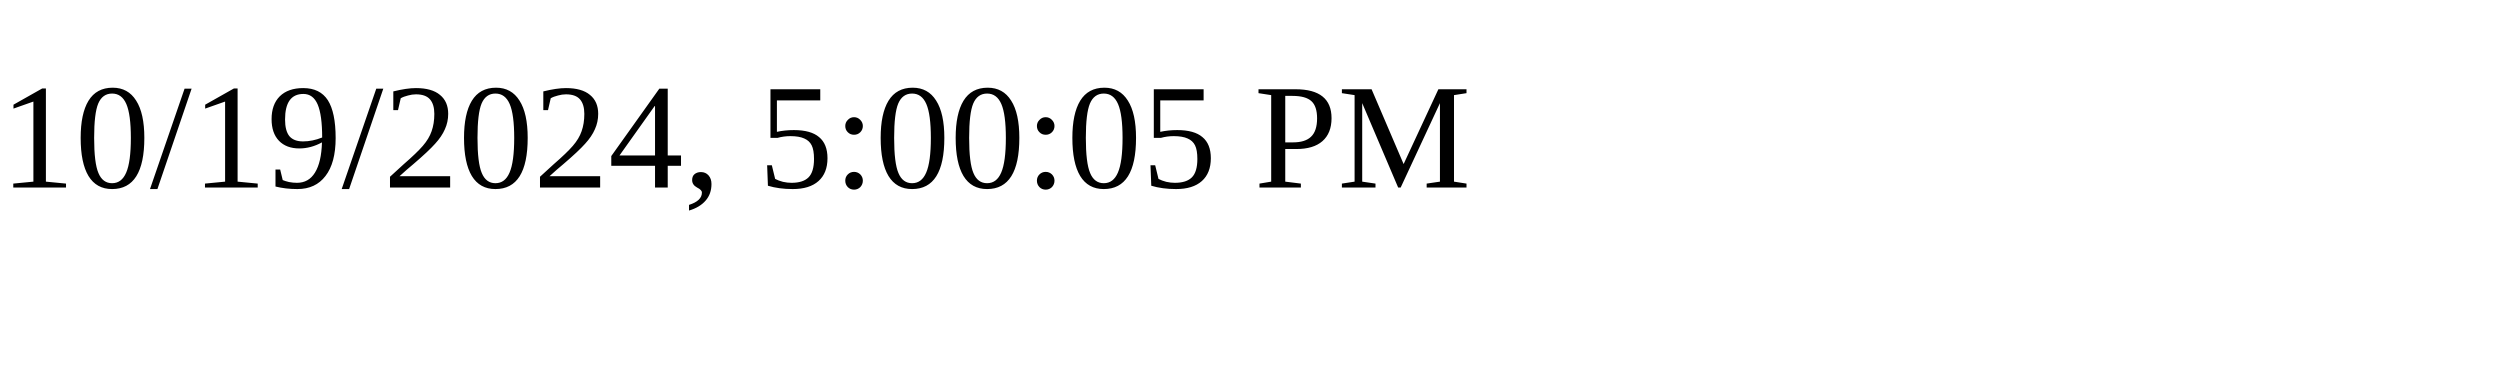
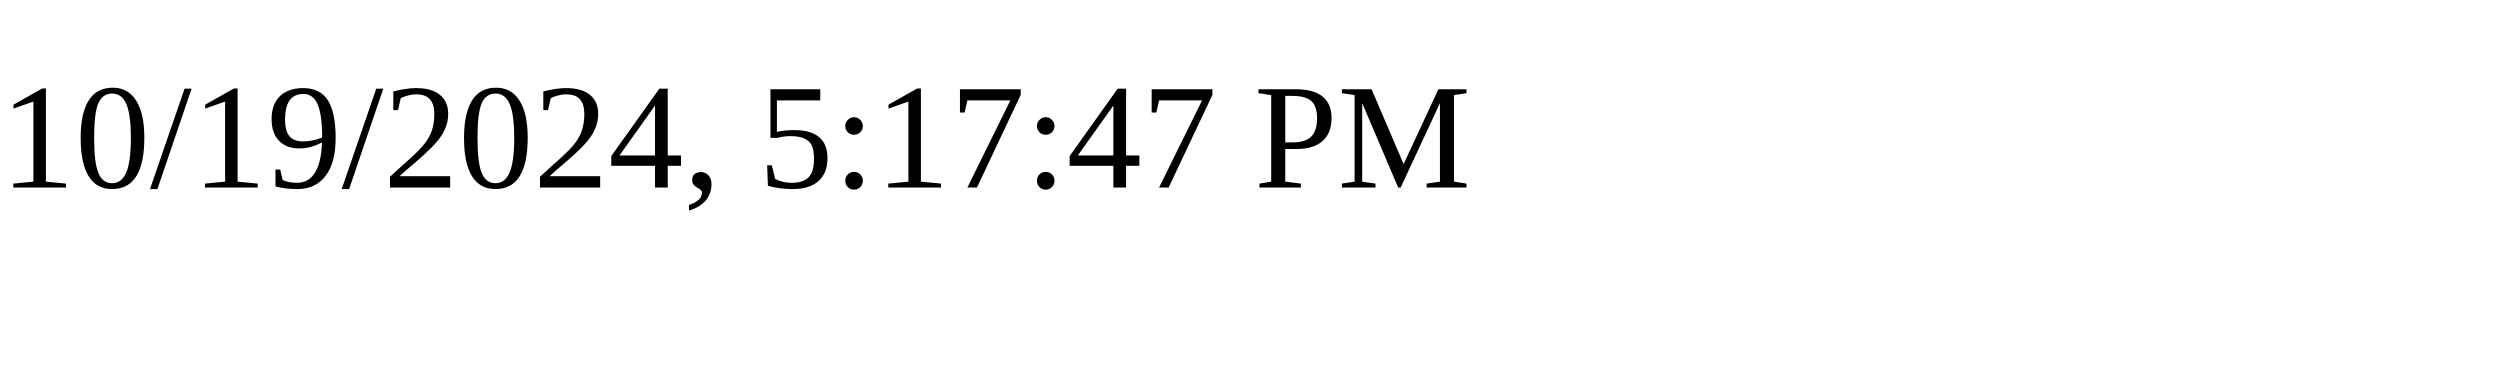
<svg xmlns="http://www.w3.org/2000/svg" height="30" width="200">
-   <text x="0" y="15">10/19/2024, 5:00:05 PM</text>
+   <text x="0" y="15">10/19/2024, 5:17:47 PM</text>
</svg>
